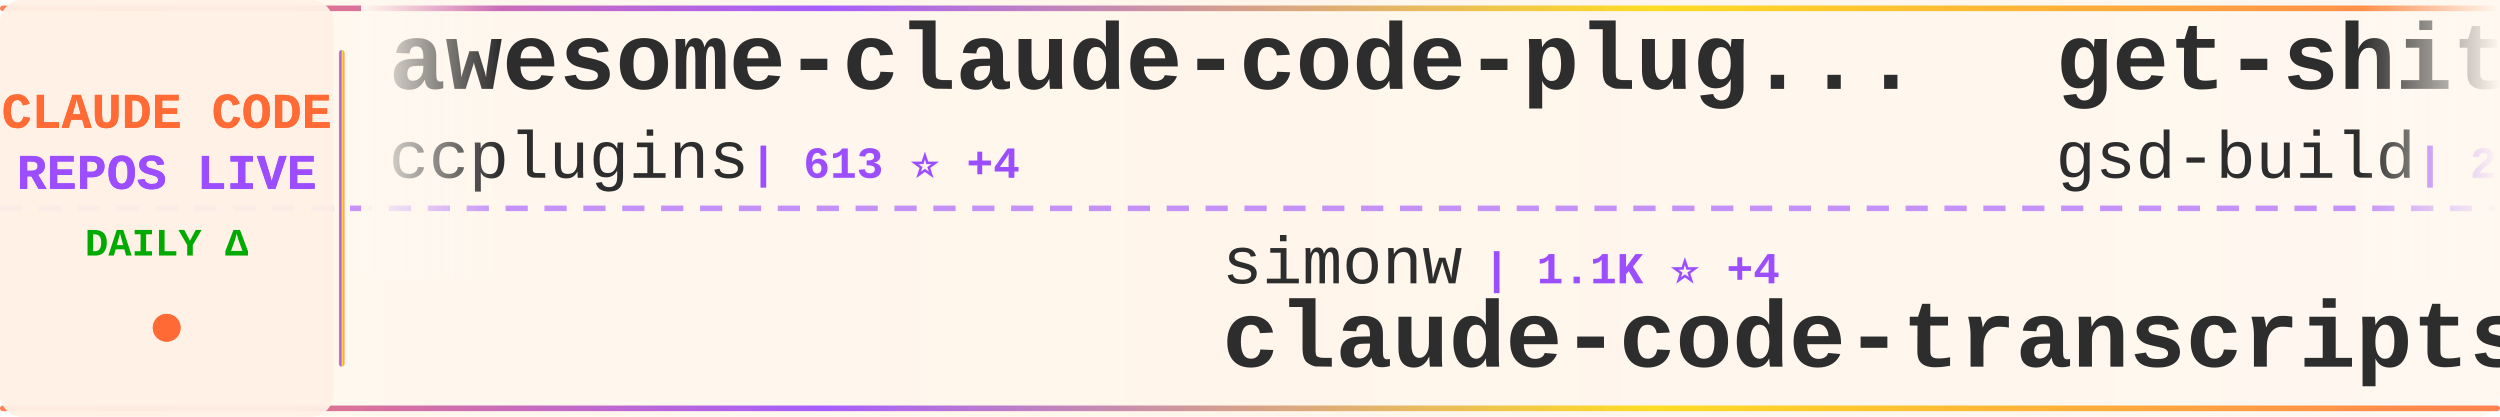
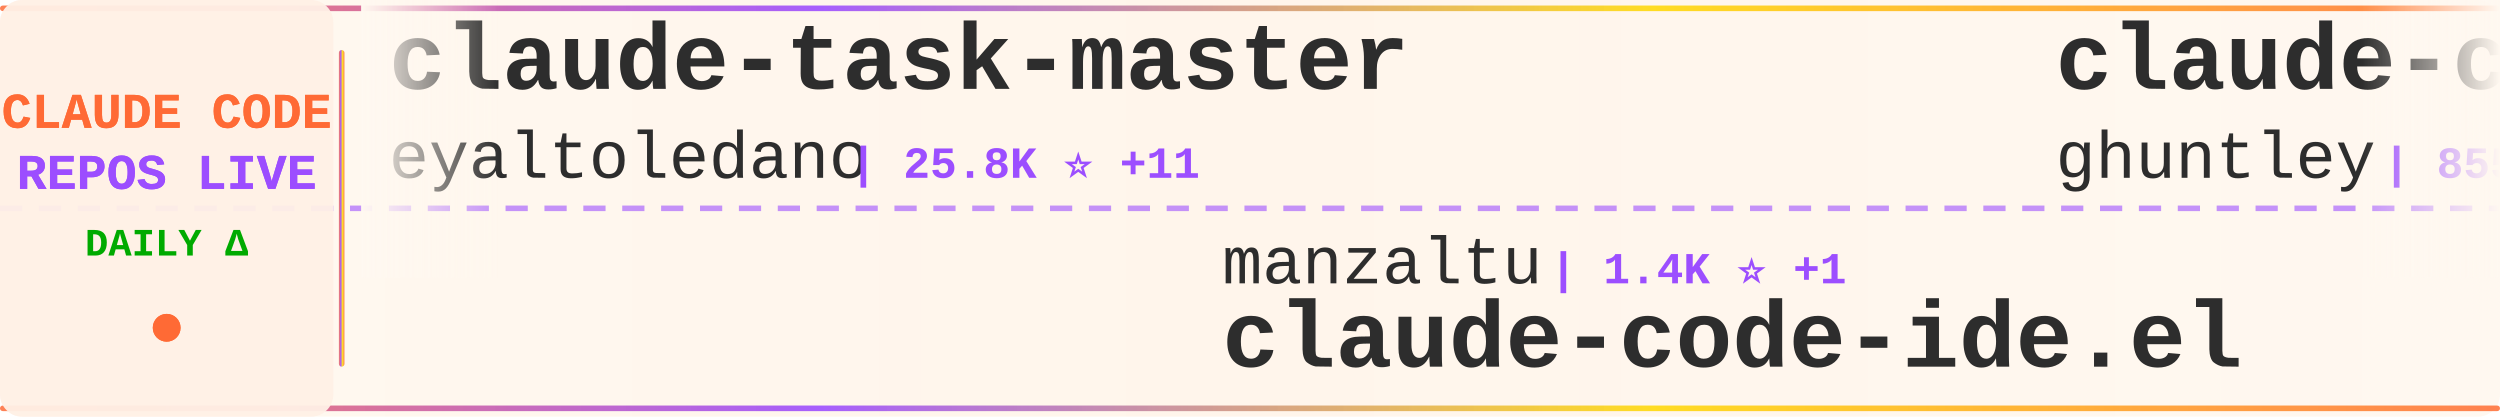
<svg xmlns="http://www.w3.org/2000/svg" width="900" height="150">
  <defs>
    <linearGradient id="tickerBg" x1="0%" y1="0%" x2="100%" y2="0%">
      <stop offset="0%" style="stop-color:#fff8f0;stop-opacity:0.98" />
      <stop offset="50%" style="stop-color:#fff5eb;stop-opacity:1" />
      <stop offset="100%" style="stop-color:#fff8f0;stop-opacity:0.98" />
    </linearGradient>
    <linearGradient id="borderGrad" x1="0%" y1="0%" x2="100%" y2="0%">
      <stop offset="0%" style="stop-color:#FF6B35;stop-opacity:0.85">
        <animate attributeName="stop-opacity" values="0.85;1;0.85" dur="2s" repeatCount="indefinite" />
      </stop>
      <stop offset="33%" style="stop-color:#9C4EFF;stop-opacity:0.9">
        <animate attributeName="stop-opacity" values="0.9;1;0.9" dur="2.2s" repeatCount="indefinite" />
      </stop>
      <stop offset="66%" style="stop-color:#FFD700;stop-opacity:0.85">
        <animate attributeName="stop-opacity" values="0.85;1;0.85" dur="1.8s" repeatCount="indefinite" />
      </stop>
      <stop offset="100%" style="stop-color:#FF6B35;stop-opacity:0.85">
        <animate attributeName="stop-opacity" values="0.85;1;0.85" dur="2s" repeatCount="indefinite" />
      </stop>
    </linearGradient>
    <filter id="textGlow">
      <feGaussianBlur stdDeviation="0.15" result="coloredBlur" />
      <feMerge>
        <feMergeNode in="coloredBlur" />
        <feMergeNode in="SourceGraphic" />
      </feMerge>
    </filter>
    <filter id="metricGlow">
      <feGaussianBlur stdDeviation="0.2" result="coloredBlur" />
      <feMerge>
        <feMergeNode in="coloredBlur" />
        <feMergeNode in="SourceGraphic" />
      </feMerge>
    </filter>
    <linearGradient id="leftFade" x1="0%" y1="0%" x2="100%" y2="0%">
      <stop offset="0%" style="stop-color:#fff8f0;stop-opacity:1" />
      <stop offset="100%" style="stop-color:#fff8f0;stop-opacity:0" />
    </linearGradient>
    <linearGradient id="rightFade" x1="0%" y1="0%" x2="100%" y2="0%">
      <stop offset="0%" style="stop-color:#fff8f0;stop-opacity:0" />
      <stop offset="100%" style="stop-color:#fff8f0;stop-opacity:1" />
    </linearGradient>
  </defs>
  <rect width="900" height="150" fill="url(#tickerBg)" rx="8" />
  <rect x="0" y="2" width="900" height="2" fill="url(#borderGrad)" rx="1" />
  <rect x="0" y="146" width="900" height="2" fill="url(#borderGrad)" rx="1" />
  <line x1="0" y1="75" x2="900" y2="75" stroke="#9C4EFF" stroke-width="2" stroke-dasharray="8 6" opacity="0.6" />
  <rect x="0" y="0" width="120" height="150" fill="#fff0e6" opacity="0.95" rx="8" />
  <text x="60" y="46" font-family="'Courier New', monospace" font-size="18" font-weight="bold" fill="#FF6B35" text-anchor="middle" filter="url(#textGlow)">
    CLAUDE CODE
  </text>
  <text x="60" y="68" font-family="'Courier New', monospace" font-size="18" font-weight="bold" fill="#9C4EFF" text-anchor="middle" filter="url(#textGlow)">
    REPOS LIVE
  </text>
  <text x="60" y="92" font-family="'Courier New', monospace" font-size="14" font-weight="bold" fill="#00aa00" text-anchor="middle">
    DAILY Δ
  </text>
  <circle cx="60" cy="118" r="5" fill="#FF6B35" filter="url(#metricGlow)">
    <animate attributeName="r" values="4;6;4" dur="1.5s" repeatCount="indefinite" />
    <animate attributeName="opacity" values="0.6;1;0.6" dur="1.5s" repeatCount="indefinite" />
  </circle>
  <rect x="122" y="18" width="2" height="114" fill="url(#borderGrad)" rx="1" />
  <clipPath id="tickerClip">
    <rect x="130" y="0" width="770" height="150" />
  </clipPath>
  <g clip-path="url(#tickerClip)">
    <g id="tickerItems">
      <animateTransform attributeName="transform" attributeType="XML" type="translate" from="0 0" to="-3000 0" dur="54s" repeatCount="indefinite" />
      <g transform="translate(0, 0)">
-         <text x="140" y="32" font-family="'Courier New', monospace" font-size="34" font-weight="bold" fill="#2d2d2d">awesome-claude-code-plug...</text>
-         <text x="140" y="64" font-family="'Courier New', monospace" font-size="24" font-weight="normal" fill="#2d2d2d" opacity="1.0">ccplugins</text>
-         <text x="270" y="64" font-family="'Courier New', monospace" font-size="16" font-weight="bold" fill="#9C4EFF"> | 613 ⭐ +4</text>
+         <text x="140" y="32" font-family="'Courier New', monospace" font-size="34" font-weight="bold" fill="#2d2d2d">claude-task-master</text>
+         <text x="140" y="64" font-family="'Courier New', monospace" font-size="24" font-weight="normal" fill="#2d2d2d" opacity="1.0">eyaltoledano</text>
+         <text x="306" y="64" font-family="'Courier New', monospace" font-size="16" font-weight="bold" fill="#9C4EFF"> | 25.8K ⭐ +11</text>
      </g>
      <g transform="translate(300, 0)">
-         <text x="140" y="102" font-family="'Courier New', monospace" font-size="24" font-weight="normal" fill="#2d2d2d" opacity="1.0">simonw</text>
-         <text x="234" y="102" font-family="'Courier New', monospace" font-size="16" font-weight="bold" fill="#9C4EFF"> | 1.1K ⭐ +4</text>
-         <text x="140" y="132" font-family="'Courier New', monospace" font-size="34" font-weight="bold" fill="#2d2d2d">claude-code-transcripts</text>
+         <text x="140" y="102" font-family="'Courier New', monospace" font-size="24" font-weight="normal" fill="#2d2d2d" opacity="1.0">manzaltu</text>
+         <text x="258" y="102" font-family="'Courier New', monospace" font-size="16" font-weight="bold" fill="#9C4EFF"> | 1.4K ⭐ +1</text>
+         <text x="140" y="132" font-family="'Courier New', monospace" font-size="34" font-weight="bold" fill="#2d2d2d">claude-code-ide.el</text>
      </g>
      <g transform="translate(600, 0)">
-         <text x="140" y="32" font-family="'Courier New', monospace" font-size="34" font-weight="bold" fill="#2d2d2d">get-shit-done</text>
-         <text x="140" y="64" font-family="'Courier New', monospace" font-size="24" font-weight="normal" fill="#2d2d2d" opacity="1.0">gsd-build</text>
-         <text x="270" y="64" font-family="'Courier New', monospace" font-size="16" font-weight="bold" fill="#9C4EFF"> | 26.1K ⭐ +607</text>
+         <text x="140" y="32" font-family="'Courier New', monospace" font-size="34" font-weight="bold" fill="#2d2d2d">claude-code-source-code-...</text>
+         <text x="140" y="64" font-family="'Courier New', monospace" font-size="24" font-weight="normal" fill="#2d2d2d" opacity="1.0">ghuntley</text>
+         <text x="258" y="64" font-family="'Courier New', monospace" font-size="16" font-weight="bold" fill="#9C4EFF"> | 855 ⭐ +2</text>
      </g>
      <g transform="translate(900, 0)">
-         <text x="140" y="102" font-family="'Courier New', monospace" font-size="24" font-weight="normal" fill="#2d2d2d" opacity="1.0">https-deeplearning-ai</text>
-         <text x="414" y="102" font-family="'Courier New', monospace" font-size="16" font-weight="bold" fill="#9C4EFF"> | 443 ⭐ +2</text>
-         <text x="140" y="132" font-family="'Courier New', monospace" font-size="34" font-weight="bold" fill="#2d2d2d">sc-claude-code-files</text>
+         <text x="140" y="102" font-family="'Courier New', monospace" font-size="24" font-weight="normal" fill="#2d2d2d" opacity="1.0">steipete</text>
+         <text x="258" y="102" font-family="'Courier New', monospace" font-size="16" font-weight="bold" fill="#9C4EFF"> | 1.2K ⭐ +5</text>
+         <text x="140" y="132" font-family="'Courier New', monospace" font-size="34" font-weight="bold" fill="#2d2d2d">claude-code-mcp</text>
      </g>
      <g transform="translate(1200, 0)">
-         <text x="140" y="32" font-family="'Courier New', monospace" font-size="34" font-weight="bold" fill="#2d2d2d">claude-code-cheat-sheet</text>
-         <text x="140" y="64" font-family="'Courier New', monospace" font-size="24" font-weight="normal" fill="#2d2d2d" opacity="1.0">Njengah</text>
-         <text x="246" y="64" font-family="'Courier New', monospace" font-size="16" font-weight="bold" fill="#9C4EFF"> | 1.4K ⭐ +6</text>
+         <text x="140" y="32" font-family="'Courier New', monospace" font-size="34" font-weight="bold" fill="#2d2d2d">superdesign</text>
+         <text x="140" y="64" font-family="'Courier New', monospace" font-size="24" font-weight="normal" fill="#2d2d2d" opacity="1.0">superdesigndev</text>
+         <text x="330" y="64" font-family="'Courier New', monospace" font-size="16" font-weight="bold" fill="#9C4EFF"> | 6.1K ⭐ +3</text>
      </g>
      <g transform="translate(1500, 0)">
-         <text x="140" y="102" font-family="'Courier New', monospace" font-size="24" font-weight="normal" fill="#2d2d2d" opacity="1.0">opactorai</text>
-         <text x="270" y="102" font-family="'Courier New', monospace" font-size="16" font-weight="bold" fill="#9C4EFF"> | 3.8K ⭐ +5</text>
-         <text x="140" y="132" font-family="'Courier New', monospace" font-size="34" font-weight="bold" fill="#2d2d2d">Claudable</text>
+         <text x="140" y="102" font-family="'Courier New', monospace" font-size="24" font-weight="normal" fill="#2d2d2d" opacity="1.0">github</text>
+         <text x="234" y="102" font-family="'Courier New', monospace" font-size="16" font-weight="bold" fill="#9C4EFF"> | 75.0K ⭐ +172</text>
+         <text x="140" y="132" font-family="'Courier New', monospace" font-size="34" font-weight="bold" fill="#2d2d2d">spec-kit</text>
      </g>
      <g transform="translate(1800, 0)">
-         <text x="140" y="32" font-family="'Courier New', monospace" font-size="34" font-weight="bold" fill="#2d2d2d">claude_code_bridge</text>
-         <text x="140" y="64" font-family="'Courier New', monospace" font-size="24" font-weight="normal" fill="#2d2d2d" opacity="1.0">bfly123</text>
-         <text x="246" y="64" font-family="'Courier New', monospace" font-size="16" font-weight="bold" fill="#9C4EFF"> | 1.5K ⭐ +22</text>
+         <text x="140" y="32" font-family="'Courier New', monospace" font-size="34" font-weight="bold" fill="#2d2d2d">openskills</text>
+         <text x="140" y="64" font-family="'Courier New', monospace" font-size="24" font-weight="normal" fill="#2d2d2d" opacity="1.0">numman-ali</text>
+         <text x="282" y="64" font-family="'Courier New', monospace" font-size="16" font-weight="bold" fill="#9C4EFF"> | 8.8K ⭐ +20</text>
      </g>
      <g transform="translate(2100, 0)">
-         <text x="140" y="102" font-family="'Courier New', monospace" font-size="24" font-weight="normal" fill="#2d2d2d" opacity="1.0">darcyegb</text>
-         <text x="258" y="102" font-family="'Courier New', monospace" font-size="16" font-weight="bold" fill="#9C4EFF"> | 578 ⭐ +2</text>
-         <text x="140" y="132" font-family="'Courier New', monospace" font-size="34" font-weight="bold" fill="#2d2d2d">ClaudeCodeAgents</text>
+         <text x="140" y="102" font-family="'Courier New', monospace" font-size="24" font-weight="normal" fill="#2d2d2d" opacity="1.0">ChrisWiles</text>
+         <text x="282" y="102" font-family="'Courier New', monospace" font-size="16" font-weight="bold" fill="#9C4EFF"> | 5.5K ⭐ +7</text>
+         <text x="140" y="132" font-family="'Courier New', monospace" font-size="34" font-weight="bold" fill="#2d2d2d">claude-code-showcase</text>
      </g>
      <g transform="translate(2400, 0)">
-         <text x="140" y="32" font-family="'Courier New', monospace" font-size="34" font-weight="bold" fill="#2d2d2d">claude-code-webui</text>
-         <text x="140" y="64" font-family="'Courier New', monospace" font-size="24" font-weight="normal" fill="#2d2d2d" opacity="1.0">sugyan</text>
-         <text x="234" y="64" font-family="'Courier New', monospace" font-size="16" font-weight="bold" fill="#9C4EFF"> | 946 ⭐</text>
+         <text x="140" y="32" font-family="'Courier New', monospace" font-size="34" font-weight="bold" fill="#2d2d2d">cc-switch</text>
+         <text x="140" y="64" font-family="'Courier New', monospace" font-size="24" font-weight="normal" fill="#2d2d2d" opacity="1.0">farion1231</text>
+         <text x="282" y="64" font-family="'Courier New', monospace" font-size="16" font-weight="bold" fill="#9C4EFF"> | 25.3K ⭐ +281</text>
      </g>
      <g transform="translate(2700, 0)">
-         <text x="140" y="102" font-family="'Courier New', monospace" font-size="24" font-weight="normal" fill="#2d2d2d" opacity="1.0">peterkrueck</text>
-         <text x="294" y="102" font-family="'Courier New', monospace" font-size="16" font-weight="bold" fill="#9C4EFF"> | 1.3K ⭐</text>
-         <text x="140" y="132" font-family="'Courier New', monospace" font-size="34" font-weight="bold" fill="#2d2d2d">Claude-Code-Development-...</text>
+         <text x="140" y="102" font-family="'Courier New', monospace" font-size="24" font-weight="normal" fill="#2d2d2d" opacity="1.0">pchalasani</text>
+         <text x="282" y="102" font-family="'Courier New', monospace" font-size="16" font-weight="bold" fill="#9C4EFF"> | 1.6K ⭐ +3</text>
+         <text x="140" y="132" font-family="'Courier New', monospace" font-size="34" font-weight="bold" fill="#2d2d2d">claude-code-tools</text>
      </g>
      <g transform="translate(3000, 0)">
-         <text x="140" y="32" font-family="'Courier New', monospace" font-size="34" font-weight="bold" fill="#2d2d2d">awesome-claude-code-plug...</text>
-         <text x="140" y="64" font-family="'Courier New', monospace" font-size="24" font-weight="normal" fill="#2d2d2d" opacity="1.0">ccplugins</text>
-         <text x="270" y="64" font-family="'Courier New', monospace" font-size="16" font-weight="bold" fill="#9C4EFF"> | 613 ⭐ +4</text>
+         <text x="140" y="32" font-family="'Courier New', monospace" font-size="34" font-weight="bold" fill="#2d2d2d">claude-task-master</text>
+         <text x="140" y="64" font-family="'Courier New', monospace" font-size="24" font-weight="normal" fill="#2d2d2d" opacity="1.0">eyaltoledano</text>
+         <text x="306" y="64" font-family="'Courier New', monospace" font-size="16" font-weight="bold" fill="#9C4EFF"> | 25.8K ⭐ +11</text>
      </g>
      <g transform="translate(3300, 0)">
-         <text x="140" y="102" font-family="'Courier New', monospace" font-size="24" font-weight="normal" fill="#2d2d2d" opacity="1.0">simonw</text>
-         <text x="234" y="102" font-family="'Courier New', monospace" font-size="16" font-weight="bold" fill="#9C4EFF"> | 1.1K ⭐ +4</text>
-         <text x="140" y="132" font-family="'Courier New', monospace" font-size="34" font-weight="bold" fill="#2d2d2d">claude-code-transcripts</text>
+         <text x="140" y="102" font-family="'Courier New', monospace" font-size="24" font-weight="normal" fill="#2d2d2d" opacity="1.0">manzaltu</text>
+         <text x="258" y="102" font-family="'Courier New', monospace" font-size="16" font-weight="bold" fill="#9C4EFF"> | 1.4K ⭐ +1</text>
+         <text x="140" y="132" font-family="'Courier New', monospace" font-size="34" font-weight="bold" fill="#2d2d2d">claude-code-ide.el</text>
      </g>
      <g transform="translate(3600, 0)">
-         <text x="140" y="32" font-family="'Courier New', monospace" font-size="34" font-weight="bold" fill="#2d2d2d">get-shit-done</text>
-         <text x="140" y="64" font-family="'Courier New', monospace" font-size="24" font-weight="normal" fill="#2d2d2d" opacity="1.0">gsd-build</text>
-         <text x="270" y="64" font-family="'Courier New', monospace" font-size="16" font-weight="bold" fill="#9C4EFF"> | 26.1K ⭐ +607</text>
+         <text x="140" y="32" font-family="'Courier New', monospace" font-size="34" font-weight="bold" fill="#2d2d2d">claude-code-source-code-...</text>
+         <text x="140" y="64" font-family="'Courier New', monospace" font-size="24" font-weight="normal" fill="#2d2d2d" opacity="1.0">ghuntley</text>
+         <text x="258" y="64" font-family="'Courier New', monospace" font-size="16" font-weight="bold" fill="#9C4EFF"> | 855 ⭐ +2</text>
      </g>
      <g transform="translate(3900, 0)">
-         <text x="140" y="102" font-family="'Courier New', monospace" font-size="24" font-weight="normal" fill="#2d2d2d" opacity="1.0">https-deeplearning-ai</text>
-         <text x="414" y="102" font-family="'Courier New', monospace" font-size="16" font-weight="bold" fill="#9C4EFF"> | 443 ⭐ +2</text>
-         <text x="140" y="132" font-family="'Courier New', monospace" font-size="34" font-weight="bold" fill="#2d2d2d">sc-claude-code-files</text>
+         <text x="140" y="102" font-family="'Courier New', monospace" font-size="24" font-weight="normal" fill="#2d2d2d" opacity="1.0">steipete</text>
+         <text x="258" y="102" font-family="'Courier New', monospace" font-size="16" font-weight="bold" fill="#9C4EFF"> | 1.2K ⭐ +5</text>
+         <text x="140" y="132" font-family="'Courier New', monospace" font-size="34" font-weight="bold" fill="#2d2d2d">claude-code-mcp</text>
      </g>
    </g>
  </g>
  <rect x="130" y="0" width="50" height="100" fill="url(#leftFade)" />
  <rect x="850" y="0" width="50" height="100" fill="url(#rightFade)" />
</svg>
